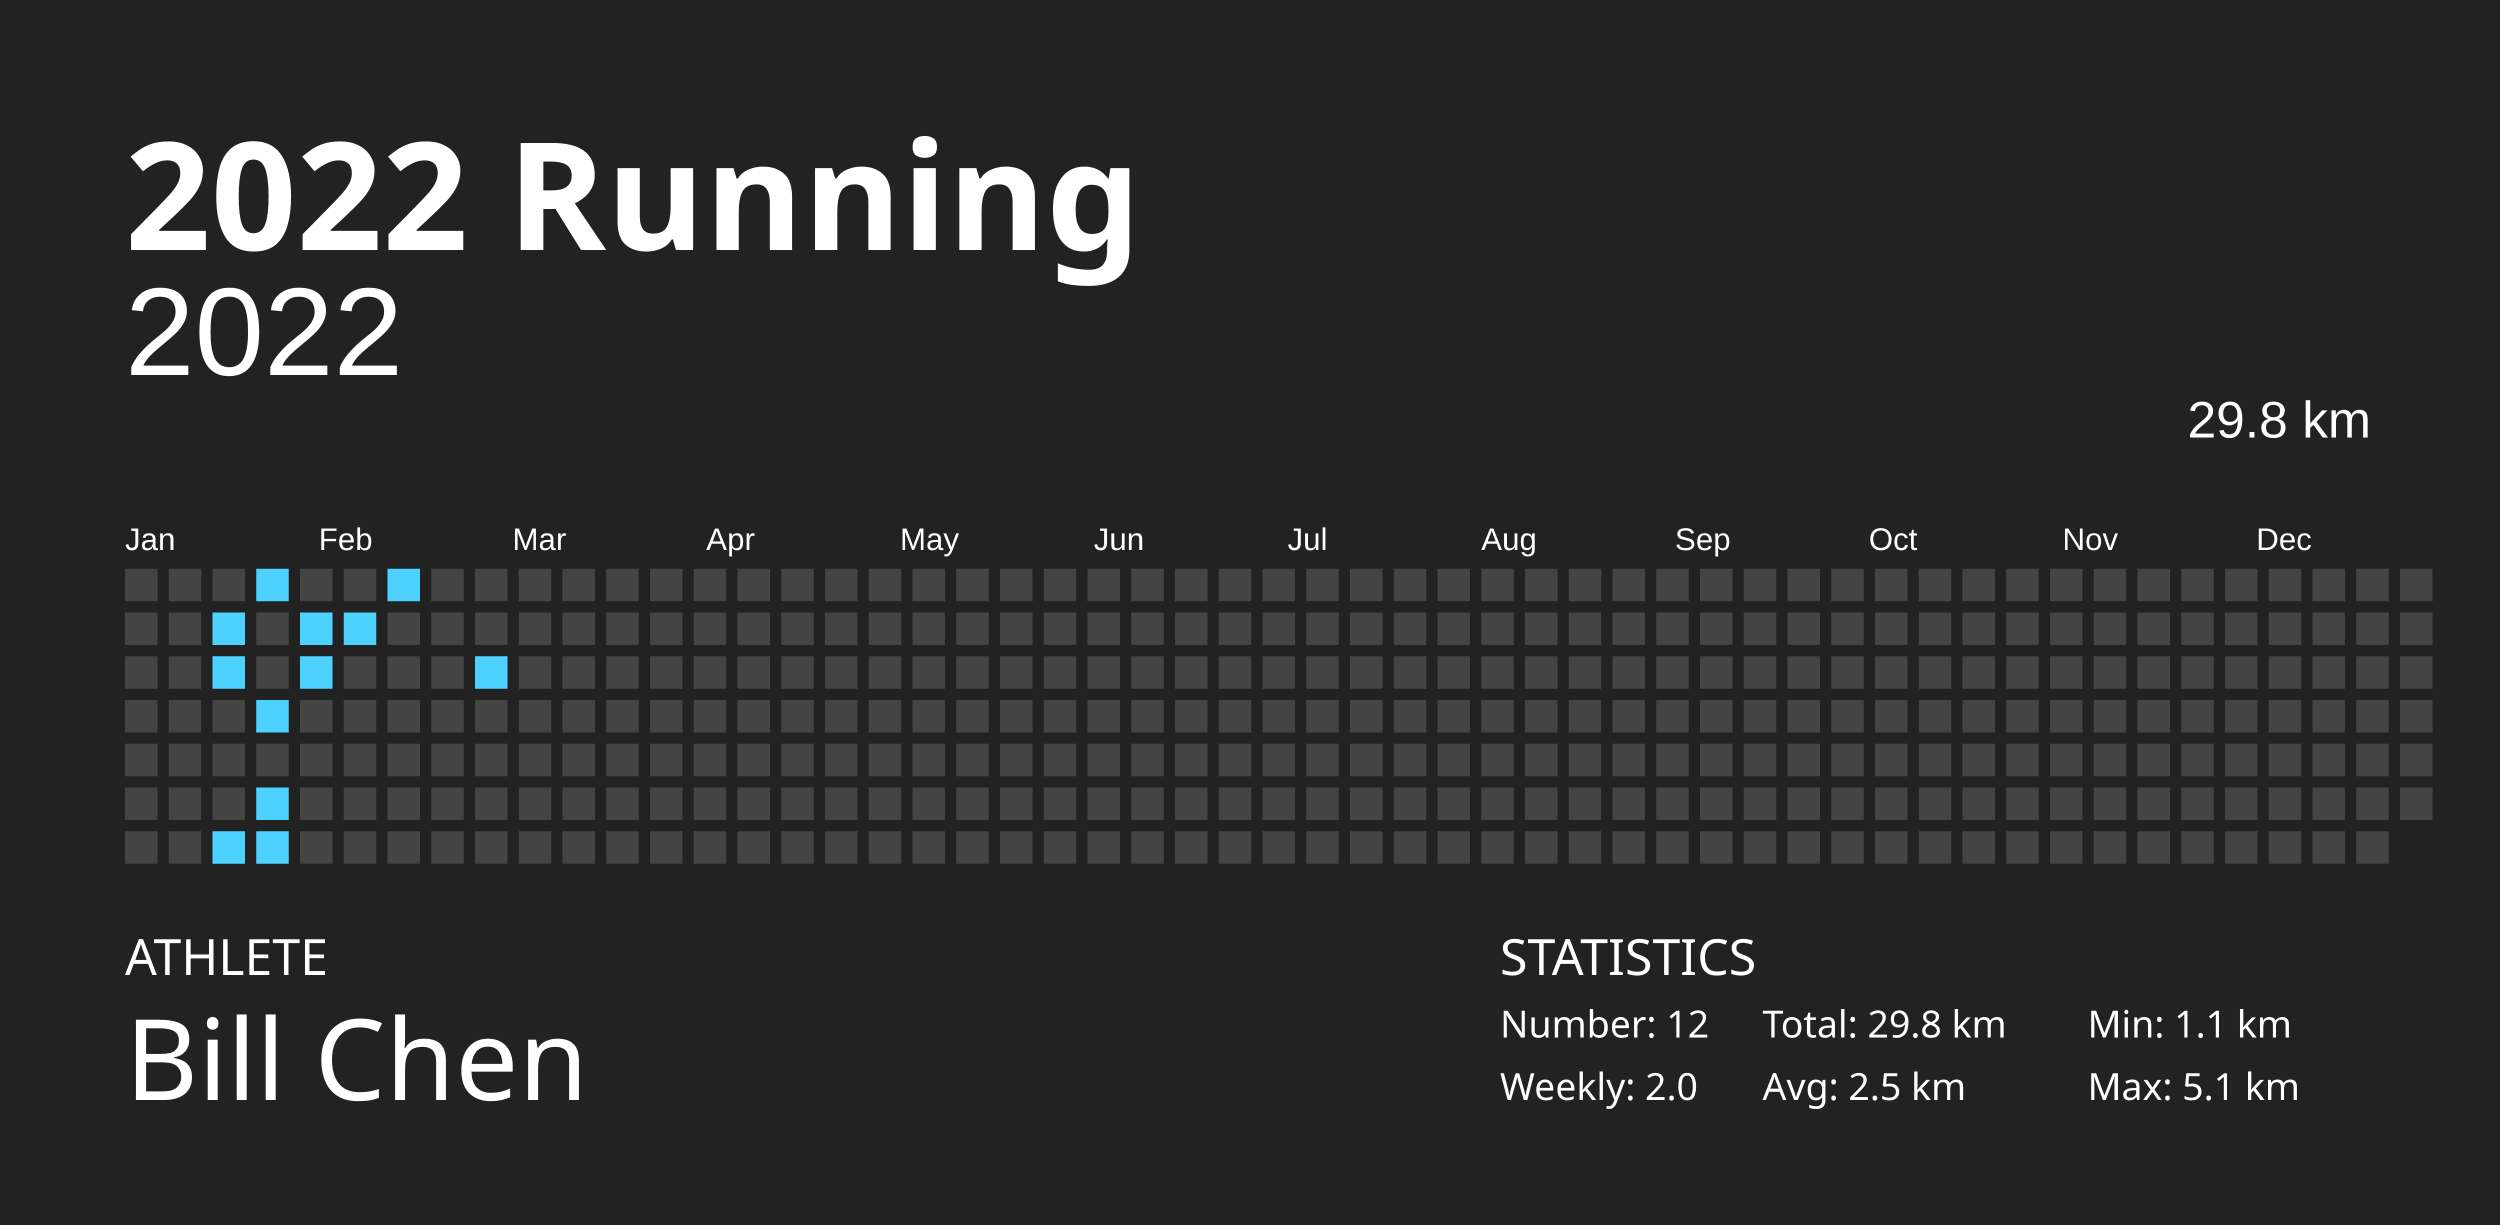
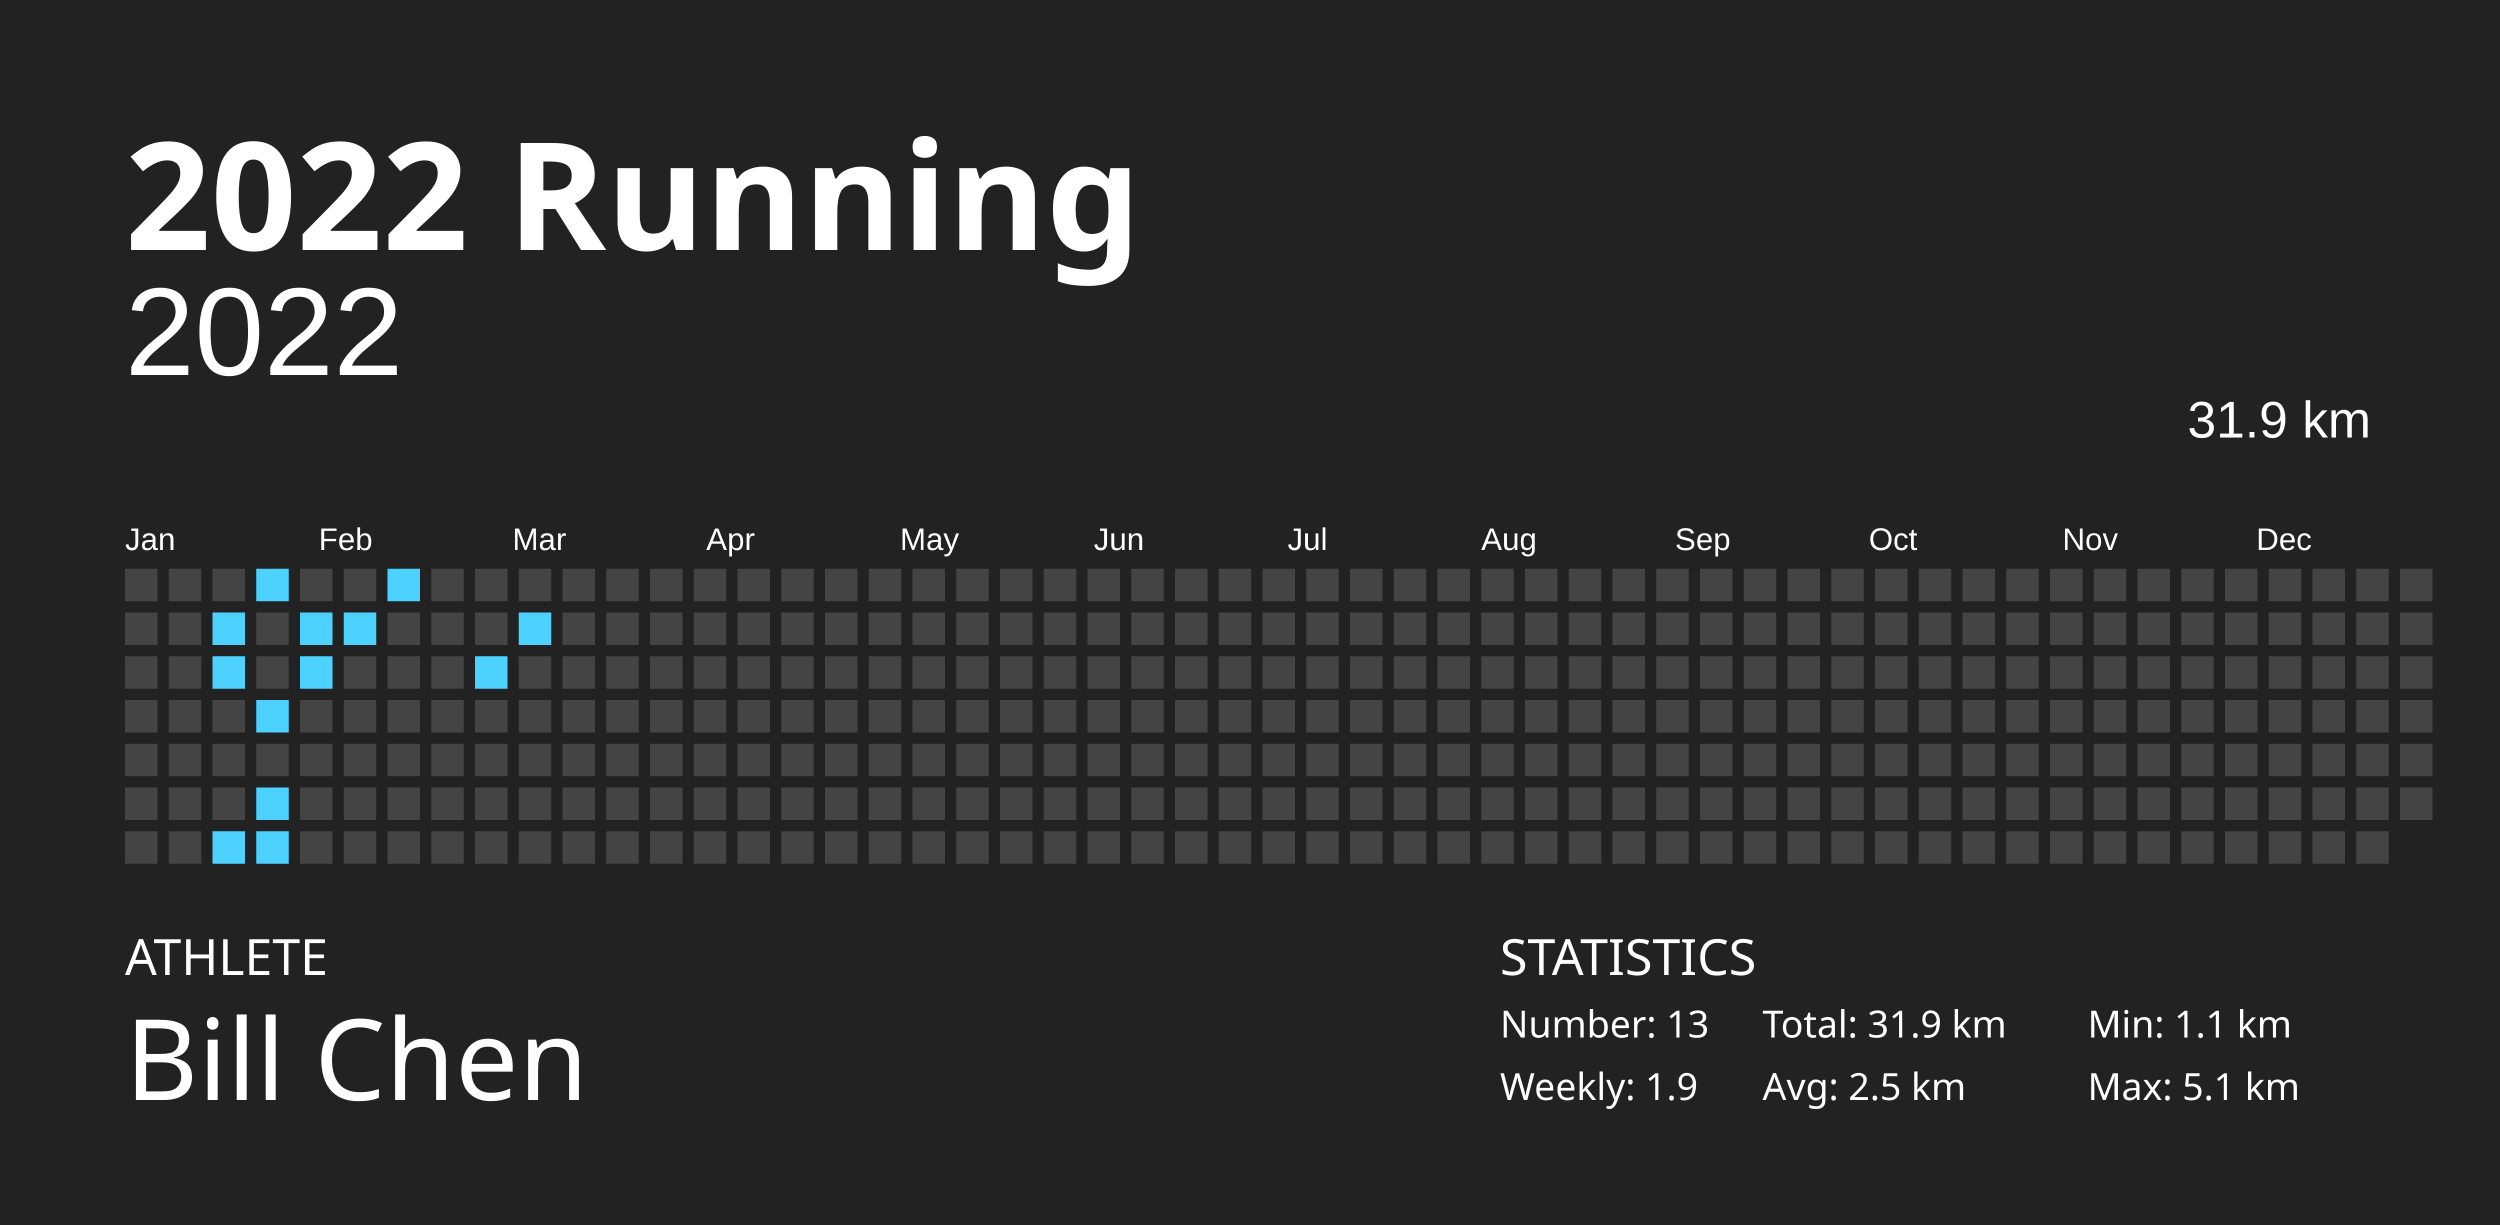
<svg xmlns="http://www.w3.org/2000/svg" baseProfile="full" height="98mm" version="1.1" viewBox="0,0,200,98" width="200mm">
  <defs />
  <rect fill="#222222" height="98" width="200" x="0" y="0" />
  <text fill="#FFFFFF" style="font-size:12px; font-family:Futura; font-weight:bold;" x="10" y="20">2022 Running</text>
  <text fill="#FFFFFF" style="font-size:4px; font-family:Futura" x="10" y="78">ATHLETE</text>
  <text fill="#FFFFFF" style="font-size:9px; font-family:Futura" x="10" y="88">Bill Chen</text>
  <text fill="#FFFFFF" style="font-size:4px; font-family:Futura" x="120" y="78">STATISTICS</text>
-   <text fill="#FFFFFF" style="font-size:3px; font-family:Futura" x="120" y="83">Number: 12</text>
-   <text fill="#FFFFFF" style="font-size:3px; font-family:Futura" x="120" y="88">Weekly: 2.0</text>
-   <text fill="#FFFFFF" style="font-size:3px; font-family:Futura" x="141" y="83">Total: 29.8 km</text>
+   <text fill="#FFFFFF" style="font-size:3px; font-family:Futura" x="120" y="83">Number: 13</text>
+   <text fill="#FFFFFF" style="font-size:3px; font-family:Futura" x="120" y="88">Weekly: 1.9</text>
+   <text fill="#FFFFFF" style="font-size:3px; font-family:Futura" x="141" y="83">Total: 31.9 km</text>
  <text fill="#FFFFFF" style="font-size:3px; font-family:Futura" x="141" y="88">Avg: 2.5 km</text>
  <text fill="#FFFFFF" style="font-size:3px; font-family:Futura" x="167" y="83">Min: 1.1 km</text>
  <text fill="#FFFFFF" style="font-size:3px; font-family:Futura" x="167" y="88">Max: 5.1 km</text>
  <text alignment-baseline="hanging" fill="#FFFFFF" style="font-size:10.0px; font-family:Arial;" x="10" y="30">2022</text>
-   <text alignment-baseline="hanging" fill="#FFFFFF" style="font-size:4.125px; font-family:Arial;" x="175" y="35">29.8 km</text>
+   <text alignment-baseline="hanging" fill="#FFFFFF" style="font-size:4.125px; font-family:Arial;" x="175" y="35">31.9 km</text>
  <text fill="#FFFFFF" style="font-size:2.5px; font-family:Arial" x="10.0" y="44">Jan</text>
  <text fill="#FFFFFF" style="font-size:2.5px; font-family:Arial" x="25.5" y="44">Feb</text>
  <text fill="#FFFFFF" style="font-size:2.5px; font-family:Arial" x="41.0" y="44">Mar</text>
  <text fill="#FFFFFF" style="font-size:2.5px; font-family:Arial" x="56.5" y="44">Apr</text>
  <text fill="#FFFFFF" style="font-size:2.5px; font-family:Arial" x="72.0" y="44">May</text>
  <text fill="#FFFFFF" style="font-size:2.5px; font-family:Arial" x="87.5" y="44">Jun</text>
  <text fill="#FFFFFF" style="font-size:2.5px; font-family:Arial" x="103.0" y="44">Jul</text>
  <text fill="#FFFFFF" style="font-size:2.5px; font-family:Arial" x="118.5" y="44">Aug</text>
  <text fill="#FFFFFF" style="font-size:2.5px; font-family:Arial" x="134.0" y="44">Sep</text>
  <text fill="#FFFFFF" style="font-size:2.5px; font-family:Arial" x="149.5" y="44">Oct</text>
  <text fill="#FFFFFF" style="font-size:2.5px; font-family:Arial" x="165.0" y="44">Nov</text>
  <text fill="#FFFFFF" style="font-size:2.5px; font-family:Arial" x="180.5" y="44">Dec</text>
  <rect fill="#444444" height="2.6" width="2.6" x="10.0" y="45.5" />
  <rect fill="#444444" height="2.6" width="2.6" x="10.0" y="49.0" />
  <rect fill="#444444" height="2.6" width="2.6" x="10.0" y="52.5" />
  <rect fill="#444444" height="2.6" width="2.6" x="10.0" y="56.0" />
  <rect fill="#444444" height="2.6" width="2.6" x="10.0" y="59.5" />
  <rect fill="#444444" height="2.6" width="2.6" x="10.0" y="63.0" />
  <rect fill="#444444" height="2.6" width="2.6" x="10.0" y="66.5" />
  <rect fill="#444444" height="2.6" width="2.6" x="13.5" y="45.5" />
  <rect fill="#444444" height="2.6" width="2.6" x="13.5" y="49.0" />
  <rect fill="#444444" height="2.6" width="2.6" x="13.5" y="52.5" />
  <rect fill="#444444" height="2.6" width="2.6" x="13.5" y="56.0" />
  <rect fill="#444444" height="2.6" width="2.6" x="13.5" y="59.5" />
  <rect fill="#444444" height="2.6" width="2.6" x="13.5" y="63.0" />
  <rect fill="#444444" height="2.6" width="2.6" x="13.5" y="66.5" />
  <rect fill="#444444" height="2.6" width="2.6" x="17.0" y="45.5" />
  <rect fill="#4dd2ff" height="2.6" width="2.6" x="17.0" y="49.0" />
  <rect fill="#4dd2ff" height="2.6" width="2.6" x="17.0" y="52.5" />
  <rect fill="#444444" height="2.6" width="2.6" x="17.0" y="56.0" />
  <rect fill="#444444" height="2.6" width="2.6" x="17.0" y="59.5" />
  <rect fill="#444444" height="2.6" width="2.6" x="17.0" y="63.0" />
  <rect fill="#4dd2ff" height="2.6" width="2.6" x="17.0" y="66.5" />
  <rect fill="#4dd2ff" height="2.6" width="2.6" x="20.5" y="45.5" />
  <rect fill="#444444" height="2.6" width="2.6" x="20.5" y="49.0" />
  <rect fill="#444444" height="2.6" width="2.6" x="20.5" y="52.5" />
  <rect fill="#4dd2ff" height="2.6" width="2.6" x="20.5" y="56.0" />
  <rect fill="#444444" height="2.6" width="2.6" x="20.5" y="59.5" />
  <rect fill="#4dd2ff" height="2.6" width="2.6" x="20.5" y="63.0" />
  <rect fill="#4dd2ff" height="2.6" width="2.6" x="20.5" y="66.5" />
  <rect fill="#444444" height="2.6" width="2.6" x="24.0" y="45.5" />
  <rect fill="#4dd2ff" height="2.6" width="2.6" x="24.0" y="49.0" />
  <rect fill="#4dd2ff" height="2.6" width="2.6" x="24.0" y="52.5" />
  <rect fill="#444444" height="2.6" width="2.6" x="24.0" y="56.0" />
  <rect fill="#444444" height="2.6" width="2.6" x="24.0" y="59.5" />
  <rect fill="#444444" height="2.6" width="2.6" x="24.0" y="63.0" />
  <rect fill="#444444" height="2.6" width="2.6" x="24.0" y="66.5" />
  <rect fill="#444444" height="2.6" width="2.6" x="27.5" y="45.5" />
  <rect fill="#4dd2ff" height="2.6" width="2.6" x="27.5" y="49.0" />
  <rect fill="#444444" height="2.6" width="2.6" x="27.5" y="52.5" />
  <rect fill="#444444" height="2.6" width="2.6" x="27.5" y="56.0" />
  <rect fill="#444444" height="2.6" width="2.6" x="27.5" y="59.5" />
  <rect fill="#444444" height="2.6" width="2.6" x="27.5" y="63.0" />
  <rect fill="#444444" height="2.6" width="2.6" x="27.5" y="66.5" />
  <rect fill="#4dd2ff" height="2.6" width="2.6" x="31.0" y="45.5" />
  <rect fill="#444444" height="2.6" width="2.6" x="31.0" y="49.0" />
  <rect fill="#444444" height="2.6" width="2.6" x="31.0" y="52.5" />
  <rect fill="#444444" height="2.6" width="2.6" x="31.0" y="56.0" />
  <rect fill="#444444" height="2.6" width="2.6" x="31.0" y="59.5" />
  <rect fill="#444444" height="2.6" width="2.6" x="31.0" y="63.0" />
  <rect fill="#444444" height="2.6" width="2.6" x="31.0" y="66.5" />
  <rect fill="#444444" height="2.6" width="2.6" x="34.5" y="45.5" />
  <rect fill="#444444" height="2.6" width="2.6" x="34.5" y="49.0" />
  <rect fill="#444444" height="2.6" width="2.6" x="34.5" y="52.5" />
  <rect fill="#444444" height="2.6" width="2.6" x="34.5" y="56.0" />
  <rect fill="#444444" height="2.6" width="2.6" x="34.5" y="59.5" />
  <rect fill="#444444" height="2.6" width="2.6" x="34.5" y="63.0" />
  <rect fill="#444444" height="2.6" width="2.6" x="34.5" y="66.5" />
  <rect fill="#444444" height="2.6" width="2.6" x="38.0" y="45.5" />
  <rect fill="#444444" height="2.6" width="2.6" x="38.0" y="49.0" />
  <rect fill="#4dd2ff" height="2.6" width="2.6" x="38.0" y="52.5" />
  <rect fill="#444444" height="2.6" width="2.6" x="38.0" y="56.0" />
  <rect fill="#444444" height="2.6" width="2.6" x="38.0" y="59.5" />
  <rect fill="#444444" height="2.6" width="2.6" x="38.0" y="63.0" />
  <rect fill="#444444" height="2.6" width="2.6" x="38.0" y="66.5" />
  <rect fill="#444444" height="2.6" width="2.6" x="41.5" y="45.5" />
-   <rect fill="#444444" height="2.6" width="2.6" x="41.5" y="49.0" />
+   <rect fill="#4dd2ff" height="2.6" width="2.6" x="41.5" y="49.0" />
  <rect fill="#444444" height="2.6" width="2.6" x="41.5" y="52.5" />
  <rect fill="#444444" height="2.6" width="2.6" x="41.5" y="56.0" />
  <rect fill="#444444" height="2.6" width="2.6" x="41.5" y="59.5" />
  <rect fill="#444444" height="2.6" width="2.6" x="41.5" y="63.0" />
  <rect fill="#444444" height="2.6" width="2.6" x="41.5" y="66.5" />
  <rect fill="#444444" height="2.6" width="2.6" x="45.0" y="45.5" />
  <rect fill="#444444" height="2.6" width="2.6" x="45.0" y="49.0" />
  <rect fill="#444444" height="2.6" width="2.6" x="45.0" y="52.5" />
  <rect fill="#444444" height="2.6" width="2.6" x="45.0" y="56.0" />
  <rect fill="#444444" height="2.6" width="2.6" x="45.0" y="59.5" />
  <rect fill="#444444" height="2.6" width="2.6" x="45.0" y="63.0" />
  <rect fill="#444444" height="2.6" width="2.6" x="45.0" y="66.5" />
  <rect fill="#444444" height="2.6" width="2.6" x="48.5" y="45.5" />
  <rect fill="#444444" height="2.6" width="2.6" x="48.5" y="49.0" />
  <rect fill="#444444" height="2.6" width="2.6" x="48.5" y="52.5" />
  <rect fill="#444444" height="2.6" width="2.6" x="48.5" y="56.0" />
  <rect fill="#444444" height="2.6" width="2.6" x="48.5" y="59.5" />
  <rect fill="#444444" height="2.6" width="2.6" x="48.5" y="63.0" />
  <rect fill="#444444" height="2.6" width="2.6" x="48.5" y="66.5" />
  <rect fill="#444444" height="2.6" width="2.6" x="52.0" y="45.5" />
  <rect fill="#444444" height="2.6" width="2.6" x="52.0" y="49.0" />
  <rect fill="#444444" height="2.6" width="2.6" x="52.0" y="52.5" />
  <rect fill="#444444" height="2.6" width="2.6" x="52.0" y="56.0" />
  <rect fill="#444444" height="2.6" width="2.6" x="52.0" y="59.5" />
  <rect fill="#444444" height="2.6" width="2.6" x="52.0" y="63.0" />
  <rect fill="#444444" height="2.6" width="2.6" x="52.0" y="66.5" />
  <rect fill="#444444" height="2.6" width="2.6" x="55.5" y="45.5" />
  <rect fill="#444444" height="2.6" width="2.6" x="55.5" y="49.0" />
  <rect fill="#444444" height="2.6" width="2.6" x="55.5" y="52.5" />
  <rect fill="#444444" height="2.6" width="2.6" x="55.5" y="56.0" />
  <rect fill="#444444" height="2.6" width="2.6" x="55.5" y="59.5" />
  <rect fill="#444444" height="2.6" width="2.6" x="55.5" y="63.0" />
  <rect fill="#444444" height="2.6" width="2.6" x="55.5" y="66.5" />
  <rect fill="#444444" height="2.6" width="2.6" x="59.0" y="45.5" />
  <rect fill="#444444" height="2.6" width="2.6" x="59.0" y="49.0" />
  <rect fill="#444444" height="2.6" width="2.6" x="59.0" y="52.5" />
  <rect fill="#444444" height="2.6" width="2.6" x="59.0" y="56.0" />
  <rect fill="#444444" height="2.6" width="2.6" x="59.0" y="59.5" />
  <rect fill="#444444" height="2.6" width="2.6" x="59.0" y="63.0" />
  <rect fill="#444444" height="2.6" width="2.6" x="59.0" y="66.5" />
  <rect fill="#444444" height="2.6" width="2.6" x="62.5" y="45.5" />
  <rect fill="#444444" height="2.6" width="2.6" x="62.5" y="49.0" />
  <rect fill="#444444" height="2.6" width="2.6" x="62.5" y="52.5" />
  <rect fill="#444444" height="2.6" width="2.6" x="62.5" y="56.0" />
  <rect fill="#444444" height="2.6" width="2.6" x="62.5" y="59.5" />
  <rect fill="#444444" height="2.6" width="2.6" x="62.5" y="63.0" />
  <rect fill="#444444" height="2.6" width="2.6" x="62.5" y="66.5" />
  <rect fill="#444444" height="2.6" width="2.6" x="66.0" y="45.5" />
  <rect fill="#444444" height="2.6" width="2.6" x="66.0" y="49.0" />
  <rect fill="#444444" height="2.6" width="2.6" x="66.0" y="52.5" />
  <rect fill="#444444" height="2.6" width="2.6" x="66.0" y="56.0" />
  <rect fill="#444444" height="2.6" width="2.6" x="66.0" y="59.5" />
  <rect fill="#444444" height="2.6" width="2.6" x="66.0" y="63.0" />
  <rect fill="#444444" height="2.6" width="2.6" x="66.0" y="66.5" />
  <rect fill="#444444" height="2.6" width="2.6" x="69.5" y="45.5" />
  <rect fill="#444444" height="2.6" width="2.6" x="69.5" y="49.0" />
  <rect fill="#444444" height="2.6" width="2.6" x="69.5" y="52.5" />
  <rect fill="#444444" height="2.6" width="2.6" x="69.5" y="56.0" />
  <rect fill="#444444" height="2.6" width="2.6" x="69.5" y="59.5" />
  <rect fill="#444444" height="2.6" width="2.6" x="69.5" y="63.0" />
  <rect fill="#444444" height="2.6" width="2.6" x="69.5" y="66.5" />
  <rect fill="#444444" height="2.6" width="2.6" x="73.0" y="45.5" />
  <rect fill="#444444" height="2.6" width="2.6" x="73.0" y="49.0" />
  <rect fill="#444444" height="2.6" width="2.6" x="73.0" y="52.5" />
  <rect fill="#444444" height="2.6" width="2.6" x="73.0" y="56.0" />
  <rect fill="#444444" height="2.6" width="2.6" x="73.0" y="59.5" />
  <rect fill="#444444" height="2.6" width="2.6" x="73.0" y="63.0" />
  <rect fill="#444444" height="2.6" width="2.6" x="73.0" y="66.5" />
  <rect fill="#444444" height="2.6" width="2.6" x="76.5" y="45.5" />
  <rect fill="#444444" height="2.6" width="2.6" x="76.5" y="49.0" />
  <rect fill="#444444" height="2.6" width="2.6" x="76.5" y="52.5" />
  <rect fill="#444444" height="2.6" width="2.6" x="76.5" y="56.0" />
  <rect fill="#444444" height="2.6" width="2.6" x="76.5" y="59.5" />
  <rect fill="#444444" height="2.6" width="2.6" x="76.5" y="63.0" />
  <rect fill="#444444" height="2.6" width="2.6" x="76.5" y="66.5" />
  <rect fill="#444444" height="2.6" width="2.6" x="80.0" y="45.5" />
  <rect fill="#444444" height="2.6" width="2.6" x="80.0" y="49.0" />
  <rect fill="#444444" height="2.6" width="2.6" x="80.0" y="52.5" />
  <rect fill="#444444" height="2.6" width="2.6" x="80.0" y="56.0" />
  <rect fill="#444444" height="2.6" width="2.6" x="80.0" y="59.5" />
  <rect fill="#444444" height="2.6" width="2.6" x="80.0" y="63.0" />
  <rect fill="#444444" height="2.6" width="2.6" x="80.0" y="66.5" />
  <rect fill="#444444" height="2.6" width="2.6" x="83.5" y="45.5" />
  <rect fill="#444444" height="2.6" width="2.6" x="83.5" y="49.0" />
  <rect fill="#444444" height="2.6" width="2.6" x="83.5" y="52.5" />
  <rect fill="#444444" height="2.6" width="2.6" x="83.5" y="56.0" />
  <rect fill="#444444" height="2.6" width="2.6" x="83.5" y="59.5" />
  <rect fill="#444444" height="2.6" width="2.6" x="83.5" y="63.0" />
  <rect fill="#444444" height="2.6" width="2.6" x="83.5" y="66.5" />
  <rect fill="#444444" height="2.6" width="2.6" x="87.0" y="45.5" />
  <rect fill="#444444" height="2.6" width="2.6" x="87.0" y="49.0" />
  <rect fill="#444444" height="2.6" width="2.6" x="87.0" y="52.5" />
  <rect fill="#444444" height="2.6" width="2.6" x="87.0" y="56.0" />
  <rect fill="#444444" height="2.6" width="2.6" x="87.0" y="59.5" />
  <rect fill="#444444" height="2.6" width="2.6" x="87.0" y="63.0" />
  <rect fill="#444444" height="2.6" width="2.6" x="87.0" y="66.5" />
  <rect fill="#444444" height="2.6" width="2.6" x="90.5" y="45.5" />
  <rect fill="#444444" height="2.6" width="2.6" x="90.5" y="49.0" />
  <rect fill="#444444" height="2.6" width="2.6" x="90.5" y="52.5" />
  <rect fill="#444444" height="2.6" width="2.6" x="90.5" y="56.0" />
  <rect fill="#444444" height="2.6" width="2.6" x="90.5" y="59.5" />
  <rect fill="#444444" height="2.6" width="2.6" x="90.5" y="63.0" />
  <rect fill="#444444" height="2.6" width="2.6" x="90.5" y="66.5" />
  <rect fill="#444444" height="2.6" width="2.6" x="94.0" y="45.5" />
  <rect fill="#444444" height="2.6" width="2.6" x="94.0" y="49.0" />
  <rect fill="#444444" height="2.6" width="2.6" x="94.0" y="52.5" />
  <rect fill="#444444" height="2.6" width="2.6" x="94.0" y="56.0" />
  <rect fill="#444444" height="2.6" width="2.6" x="94.0" y="59.5" />
  <rect fill="#444444" height="2.6" width="2.6" x="94.0" y="63.0" />
  <rect fill="#444444" height="2.6" width="2.6" x="94.0" y="66.5" />
  <rect fill="#444444" height="2.6" width="2.6" x="97.5" y="45.5" />
  <rect fill="#444444" height="2.6" width="2.6" x="97.5" y="49.0" />
  <rect fill="#444444" height="2.6" width="2.6" x="97.5" y="52.5" />
  <rect fill="#444444" height="2.6" width="2.6" x="97.5" y="56.0" />
  <rect fill="#444444" height="2.6" width="2.6" x="97.5" y="59.5" />
  <rect fill="#444444" height="2.6" width="2.6" x="97.5" y="63.0" />
  <rect fill="#444444" height="2.6" width="2.6" x="97.5" y="66.5" />
  <rect fill="#444444" height="2.6" width="2.6" x="101.0" y="45.5" />
  <rect fill="#444444" height="2.6" width="2.6" x="101.0" y="49.0" />
  <rect fill="#444444" height="2.6" width="2.6" x="101.0" y="52.5" />
  <rect fill="#444444" height="2.6" width="2.6" x="101.0" y="56.0" />
  <rect fill="#444444" height="2.6" width="2.6" x="101.0" y="59.5" />
  <rect fill="#444444" height="2.6" width="2.6" x="101.0" y="63.0" />
  <rect fill="#444444" height="2.6" width="2.6" x="101.0" y="66.5" />
  <rect fill="#444444" height="2.6" width="2.6" x="104.5" y="45.5" />
  <rect fill="#444444" height="2.6" width="2.6" x="104.5" y="49.0" />
  <rect fill="#444444" height="2.6" width="2.6" x="104.5" y="52.5" />
  <rect fill="#444444" height="2.6" width="2.6" x="104.5" y="56.0" />
  <rect fill="#444444" height="2.6" width="2.6" x="104.5" y="59.5" />
  <rect fill="#444444" height="2.6" width="2.6" x="104.5" y="63.0" />
  <rect fill="#444444" height="2.6" width="2.6" x="104.5" y="66.5" />
  <rect fill="#444444" height="2.6" width="2.6" x="108.0" y="45.5" />
  <rect fill="#444444" height="2.6" width="2.6" x="108.0" y="49.0" />
  <rect fill="#444444" height="2.6" width="2.6" x="108.0" y="52.5" />
  <rect fill="#444444" height="2.6" width="2.6" x="108.0" y="56.0" />
  <rect fill="#444444" height="2.6" width="2.6" x="108.0" y="59.5" />
  <rect fill="#444444" height="2.6" width="2.6" x="108.0" y="63.0" />
  <rect fill="#444444" height="2.6" width="2.6" x="108.0" y="66.5" />
  <rect fill="#444444" height="2.6" width="2.6" x="111.5" y="45.5" />
  <rect fill="#444444" height="2.6" width="2.6" x="111.5" y="49.0" />
  <rect fill="#444444" height="2.6" width="2.6" x="111.5" y="52.5" />
  <rect fill="#444444" height="2.6" width="2.6" x="111.5" y="56.0" />
  <rect fill="#444444" height="2.6" width="2.6" x="111.5" y="59.5" />
  <rect fill="#444444" height="2.6" width="2.6" x="111.5" y="63.0" />
  <rect fill="#444444" height="2.6" width="2.6" x="111.5" y="66.5" />
  <rect fill="#444444" height="2.6" width="2.6" x="115.0" y="45.5" />
  <rect fill="#444444" height="2.6" width="2.6" x="115.0" y="49.0" />
  <rect fill="#444444" height="2.6" width="2.6" x="115.0" y="52.5" />
  <rect fill="#444444" height="2.6" width="2.6" x="115.0" y="56.0" />
  <rect fill="#444444" height="2.6" width="2.6" x="115.0" y="59.5" />
  <rect fill="#444444" height="2.6" width="2.6" x="115.0" y="63.0" />
  <rect fill="#444444" height="2.6" width="2.6" x="115.0" y="66.5" />
  <rect fill="#444444" height="2.6" width="2.6" x="118.5" y="45.5" />
  <rect fill="#444444" height="2.6" width="2.6" x="118.5" y="49.0" />
  <rect fill="#444444" height="2.6" width="2.6" x="118.5" y="52.5" />
  <rect fill="#444444" height="2.6" width="2.6" x="118.5" y="56.0" />
  <rect fill="#444444" height="2.6" width="2.6" x="118.5" y="59.5" />
  <rect fill="#444444" height="2.6" width="2.6" x="118.5" y="63.0" />
  <rect fill="#444444" height="2.6" width="2.6" x="118.5" y="66.5" />
  <rect fill="#444444" height="2.6" width="2.6" x="122.0" y="45.5" />
  <rect fill="#444444" height="2.6" width="2.6" x="122.0" y="49.0" />
  <rect fill="#444444" height="2.6" width="2.6" x="122.0" y="52.5" />
  <rect fill="#444444" height="2.6" width="2.6" x="122.0" y="56.0" />
  <rect fill="#444444" height="2.6" width="2.6" x="122.0" y="59.5" />
  <rect fill="#444444" height="2.6" width="2.6" x="122.0" y="63.0" />
  <rect fill="#444444" height="2.6" width="2.6" x="122.0" y="66.5" />
  <rect fill="#444444" height="2.6" width="2.6" x="125.5" y="45.5" />
  <rect fill="#444444" height="2.6" width="2.6" x="125.5" y="49.0" />
  <rect fill="#444444" height="2.6" width="2.6" x="125.5" y="52.5" />
  <rect fill="#444444" height="2.6" width="2.6" x="125.5" y="56.0" />
  <rect fill="#444444" height="2.6" width="2.6" x="125.5" y="59.5" />
  <rect fill="#444444" height="2.6" width="2.6" x="125.5" y="63.0" />
  <rect fill="#444444" height="2.6" width="2.6" x="125.5" y="66.5" />
  <rect fill="#444444" height="2.6" width="2.6" x="129.0" y="45.5" />
  <rect fill="#444444" height="2.6" width="2.6" x="129.0" y="49.0" />
  <rect fill="#444444" height="2.6" width="2.6" x="129.0" y="52.5" />
  <rect fill="#444444" height="2.6" width="2.6" x="129.0" y="56.0" />
  <rect fill="#444444" height="2.6" width="2.6" x="129.0" y="59.5" />
  <rect fill="#444444" height="2.6" width="2.6" x="129.0" y="63.0" />
  <rect fill="#444444" height="2.6" width="2.6" x="129.0" y="66.5" />
  <rect fill="#444444" height="2.6" width="2.6" x="132.5" y="45.5" />
  <rect fill="#444444" height="2.6" width="2.6" x="132.5" y="49.0" />
  <rect fill="#444444" height="2.6" width="2.6" x="132.5" y="52.5" />
  <rect fill="#444444" height="2.6" width="2.6" x="132.5" y="56.0" />
  <rect fill="#444444" height="2.6" width="2.6" x="132.5" y="59.5" />
  <rect fill="#444444" height="2.6" width="2.6" x="132.5" y="63.0" />
  <rect fill="#444444" height="2.6" width="2.6" x="132.5" y="66.5" />
  <rect fill="#444444" height="2.6" width="2.6" x="136.0" y="45.5" />
  <rect fill="#444444" height="2.6" width="2.6" x="136.0" y="49.0" />
  <rect fill="#444444" height="2.6" width="2.6" x="136.0" y="52.5" />
  <rect fill="#444444" height="2.6" width="2.6" x="136.0" y="56.0" />
  <rect fill="#444444" height="2.6" width="2.6" x="136.0" y="59.5" />
  <rect fill="#444444" height="2.6" width="2.6" x="136.0" y="63.0" />
  <rect fill="#444444" height="2.6" width="2.6" x="136.0" y="66.5" />
  <rect fill="#444444" height="2.6" width="2.6" x="139.5" y="45.5" />
  <rect fill="#444444" height="2.6" width="2.6" x="139.5" y="49.0" />
  <rect fill="#444444" height="2.6" width="2.6" x="139.5" y="52.5" />
  <rect fill="#444444" height="2.6" width="2.6" x="139.5" y="56.0" />
  <rect fill="#444444" height="2.6" width="2.6" x="139.5" y="59.5" />
  <rect fill="#444444" height="2.6" width="2.6" x="139.5" y="63.0" />
  <rect fill="#444444" height="2.6" width="2.6" x="139.5" y="66.5" />
  <rect fill="#444444" height="2.6" width="2.6" x="143.0" y="45.5" />
  <rect fill="#444444" height="2.6" width="2.6" x="143.0" y="49.0" />
  <rect fill="#444444" height="2.6" width="2.6" x="143.0" y="52.5" />
  <rect fill="#444444" height="2.6" width="2.6" x="143.0" y="56.0" />
  <rect fill="#444444" height="2.6" width="2.6" x="143.0" y="59.5" />
  <rect fill="#444444" height="2.6" width="2.6" x="143.0" y="63.0" />
  <rect fill="#444444" height="2.6" width="2.6" x="143.0" y="66.5" />
  <rect fill="#444444" height="2.6" width="2.6" x="146.5" y="45.5" />
  <rect fill="#444444" height="2.6" width="2.6" x="146.5" y="49.0" />
  <rect fill="#444444" height="2.6" width="2.6" x="146.5" y="52.5" />
  <rect fill="#444444" height="2.6" width="2.6" x="146.5" y="56.0" />
  <rect fill="#444444" height="2.6" width="2.6" x="146.5" y="59.5" />
  <rect fill="#444444" height="2.6" width="2.6" x="146.5" y="63.0" />
  <rect fill="#444444" height="2.6" width="2.6" x="146.5" y="66.5" />
  <rect fill="#444444" height="2.6" width="2.6" x="150.0" y="45.5" />
  <rect fill="#444444" height="2.6" width="2.6" x="150.0" y="49.0" />
  <rect fill="#444444" height="2.6" width="2.6" x="150.0" y="52.5" />
  <rect fill="#444444" height="2.6" width="2.6" x="150.0" y="56.0" />
  <rect fill="#444444" height="2.6" width="2.6" x="150.0" y="59.5" />
  <rect fill="#444444" height="2.6" width="2.6" x="150.0" y="63.0" />
  <rect fill="#444444" height="2.6" width="2.6" x="150.0" y="66.5" />
  <rect fill="#444444" height="2.6" width="2.6" x="153.5" y="45.5" />
  <rect fill="#444444" height="2.6" width="2.6" x="153.5" y="49.0" />
  <rect fill="#444444" height="2.6" width="2.6" x="153.5" y="52.5" />
  <rect fill="#444444" height="2.6" width="2.6" x="153.5" y="56.0" />
  <rect fill="#444444" height="2.6" width="2.6" x="153.5" y="59.5" />
  <rect fill="#444444" height="2.6" width="2.6" x="153.5" y="63.0" />
  <rect fill="#444444" height="2.6" width="2.6" x="153.5" y="66.5" />
  <rect fill="#444444" height="2.6" width="2.6" x="157.0" y="45.5" />
  <rect fill="#444444" height="2.6" width="2.6" x="157.0" y="49.0" />
  <rect fill="#444444" height="2.6" width="2.6" x="157.0" y="52.5" />
  <rect fill="#444444" height="2.6" width="2.6" x="157.0" y="56.0" />
  <rect fill="#444444" height="2.6" width="2.6" x="157.0" y="59.5" />
  <rect fill="#444444" height="2.6" width="2.6" x="157.0" y="63.0" />
  <rect fill="#444444" height="2.6" width="2.6" x="157.0" y="66.5" />
  <rect fill="#444444" height="2.6" width="2.6" x="160.5" y="45.5" />
  <rect fill="#444444" height="2.6" width="2.6" x="160.5" y="49.0" />
  <rect fill="#444444" height="2.6" width="2.6" x="160.5" y="52.5" />
  <rect fill="#444444" height="2.6" width="2.6" x="160.5" y="56.0" />
  <rect fill="#444444" height="2.6" width="2.6" x="160.5" y="59.5" />
  <rect fill="#444444" height="2.6" width="2.6" x="160.5" y="63.0" />
  <rect fill="#444444" height="2.6" width="2.6" x="160.5" y="66.5" />
  <rect fill="#444444" height="2.6" width="2.6" x="164.0" y="45.5" />
  <rect fill="#444444" height="2.6" width="2.6" x="164.0" y="49.0" />
  <rect fill="#444444" height="2.6" width="2.6" x="164.0" y="52.5" />
  <rect fill="#444444" height="2.6" width="2.6" x="164.0" y="56.0" />
  <rect fill="#444444" height="2.6" width="2.6" x="164.0" y="59.5" />
  <rect fill="#444444" height="2.6" width="2.6" x="164.0" y="63.0" />
  <rect fill="#444444" height="2.6" width="2.6" x="164.0" y="66.5" />
  <rect fill="#444444" height="2.6" width="2.6" x="167.5" y="45.5" />
  <rect fill="#444444" height="2.6" width="2.6" x="167.5" y="49.0" />
  <rect fill="#444444" height="2.6" width="2.6" x="167.5" y="52.5" />
  <rect fill="#444444" height="2.6" width="2.6" x="167.5" y="56.0" />
  <rect fill="#444444" height="2.6" width="2.6" x="167.5" y="59.5" />
  <rect fill="#444444" height="2.6" width="2.6" x="167.5" y="63.0" />
  <rect fill="#444444" height="2.6" width="2.6" x="167.5" y="66.5" />
  <rect fill="#444444" height="2.6" width="2.6" x="171.0" y="45.5" />
  <rect fill="#444444" height="2.6" width="2.6" x="171.0" y="49.0" />
  <rect fill="#444444" height="2.6" width="2.6" x="171.0" y="52.5" />
  <rect fill="#444444" height="2.6" width="2.6" x="171.0" y="56.0" />
  <rect fill="#444444" height="2.6" width="2.6" x="171.0" y="59.5" />
  <rect fill="#444444" height="2.6" width="2.6" x="171.0" y="63.0" />
  <rect fill="#444444" height="2.6" width="2.6" x="171.0" y="66.5" />
  <rect fill="#444444" height="2.6" width="2.6" x="174.5" y="45.5" />
  <rect fill="#444444" height="2.6" width="2.6" x="174.5" y="49.0" />
  <rect fill="#444444" height="2.6" width="2.6" x="174.5" y="52.5" />
  <rect fill="#444444" height="2.6" width="2.6" x="174.5" y="56.0" />
  <rect fill="#444444" height="2.6" width="2.6" x="174.5" y="59.5" />
  <rect fill="#444444" height="2.6" width="2.6" x="174.5" y="63.0" />
  <rect fill="#444444" height="2.6" width="2.6" x="174.5" y="66.5" />
  <rect fill="#444444" height="2.6" width="2.6" x="178.0" y="45.5" />
  <rect fill="#444444" height="2.6" width="2.6" x="178.0" y="49.0" />
  <rect fill="#444444" height="2.6" width="2.6" x="178.0" y="52.5" />
  <rect fill="#444444" height="2.6" width="2.6" x="178.0" y="56.0" />
  <rect fill="#444444" height="2.6" width="2.6" x="178.0" y="59.5" />
  <rect fill="#444444" height="2.6" width="2.6" x="178.0" y="63.0" />
  <rect fill="#444444" height="2.6" width="2.6" x="178.0" y="66.5" />
  <rect fill="#444444" height="2.6" width="2.6" x="181.5" y="45.5" />
  <rect fill="#444444" height="2.6" width="2.6" x="181.5" y="49.0" />
  <rect fill="#444444" height="2.6" width="2.6" x="181.5" y="52.5" />
  <rect fill="#444444" height="2.6" width="2.6" x="181.5" y="56.0" />
  <rect fill="#444444" height="2.6" width="2.6" x="181.5" y="59.5" />
  <rect fill="#444444" height="2.6" width="2.6" x="181.5" y="63.0" />
  <rect fill="#444444" height="2.6" width="2.6" x="181.5" y="66.5" />
  <rect fill="#444444" height="2.6" width="2.6" x="185.0" y="45.5" />
  <rect fill="#444444" height="2.6" width="2.6" x="185.0" y="49.0" />
  <rect fill="#444444" height="2.6" width="2.6" x="185.0" y="52.5" />
  <rect fill="#444444" height="2.6" width="2.6" x="185.0" y="56.0" />
  <rect fill="#444444" height="2.6" width="2.6" x="185.0" y="59.5" />
  <rect fill="#444444" height="2.6" width="2.6" x="185.0" y="63.0" />
  <rect fill="#444444" height="2.6" width="2.6" x="185.0" y="66.5" />
  <rect fill="#444444" height="2.6" width="2.6" x="188.5" y="45.5" />
  <rect fill="#444444" height="2.6" width="2.6" x="188.5" y="49.0" />
  <rect fill="#444444" height="2.6" width="2.6" x="188.5" y="52.5" />
  <rect fill="#444444" height="2.6" width="2.6" x="188.5" y="56.0" />
  <rect fill="#444444" height="2.6" width="2.6" x="188.5" y="59.5" />
  <rect fill="#444444" height="2.6" width="2.6" x="188.5" y="63.0" />
  <rect fill="#444444" height="2.6" width="2.6" x="188.5" y="66.5" />
  <rect fill="#444444" height="2.6" width="2.6" x="192.0" y="45.5" />
  <rect fill="#444444" height="2.6" width="2.6" x="192.0" y="49.0" />
  <rect fill="#444444" height="2.6" width="2.6" x="192.0" y="52.5" />
  <rect fill="#444444" height="2.6" width="2.6" x="192.0" y="56.0" />
  <rect fill="#444444" height="2.6" width="2.6" x="192.0" y="59.5" />
  <rect fill="#444444" height="2.6" width="2.6" x="192.0" y="63.0" />
</svg>
